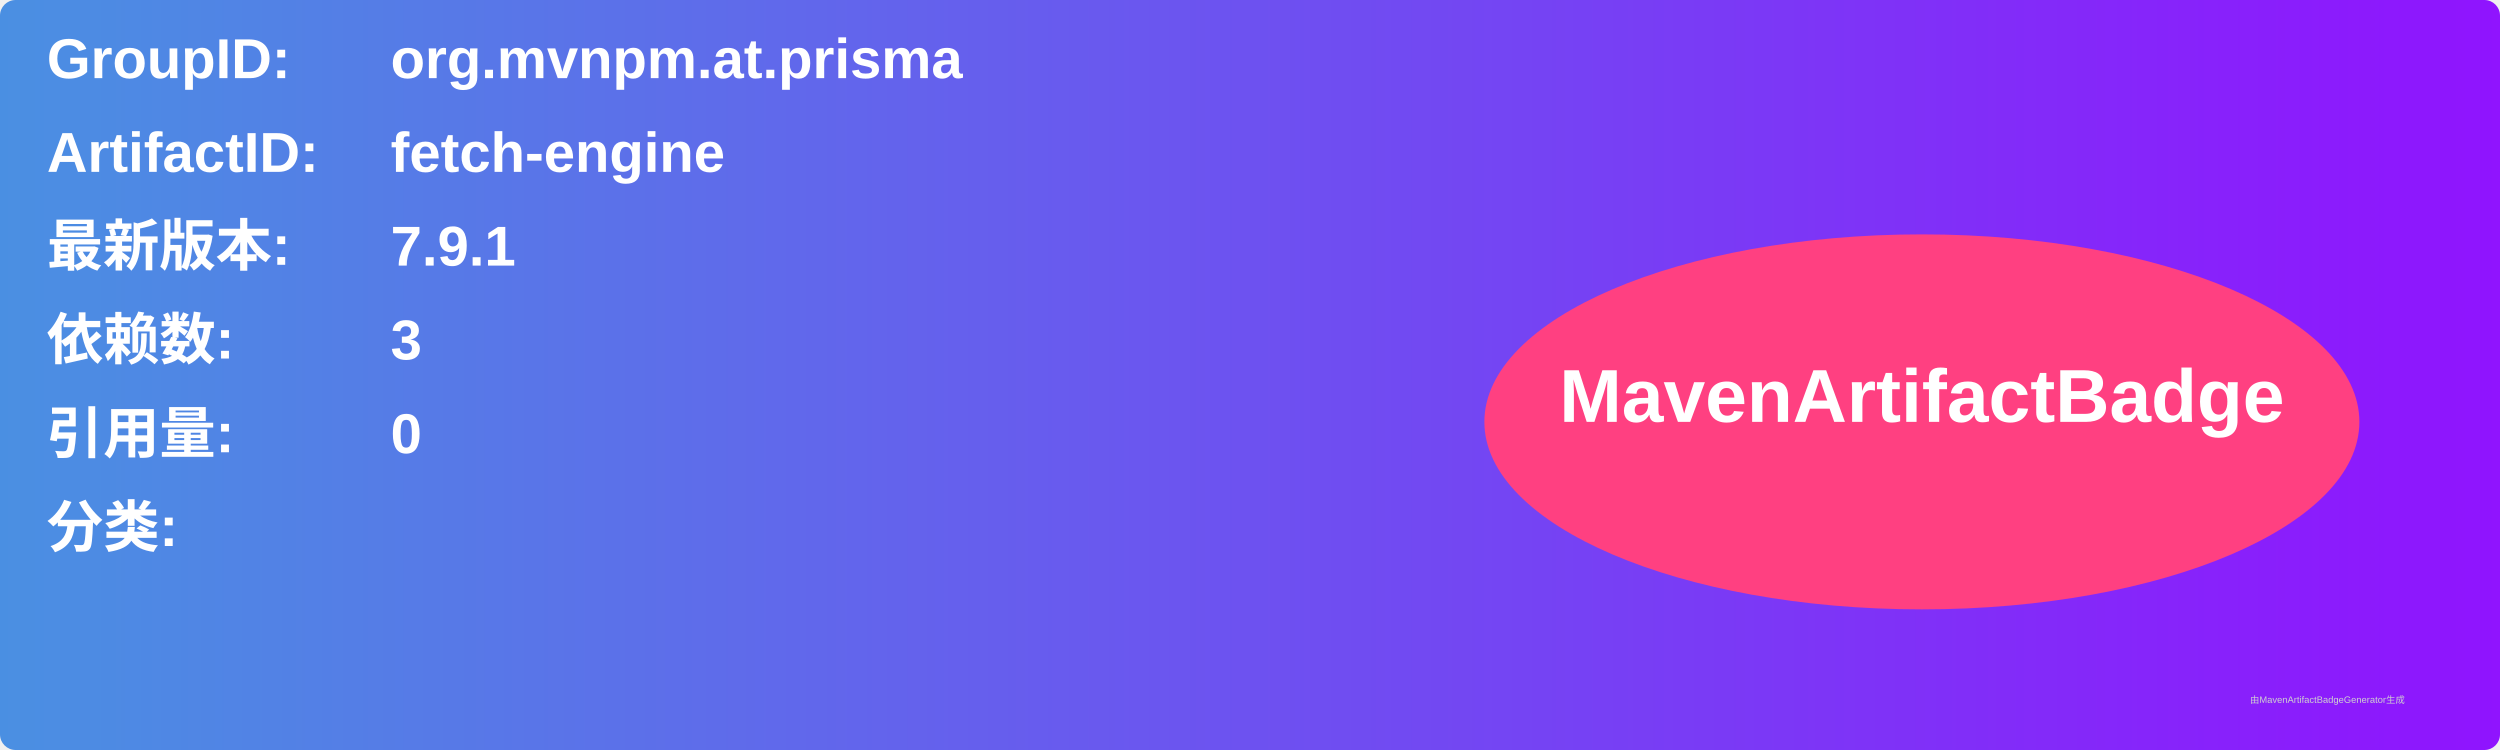
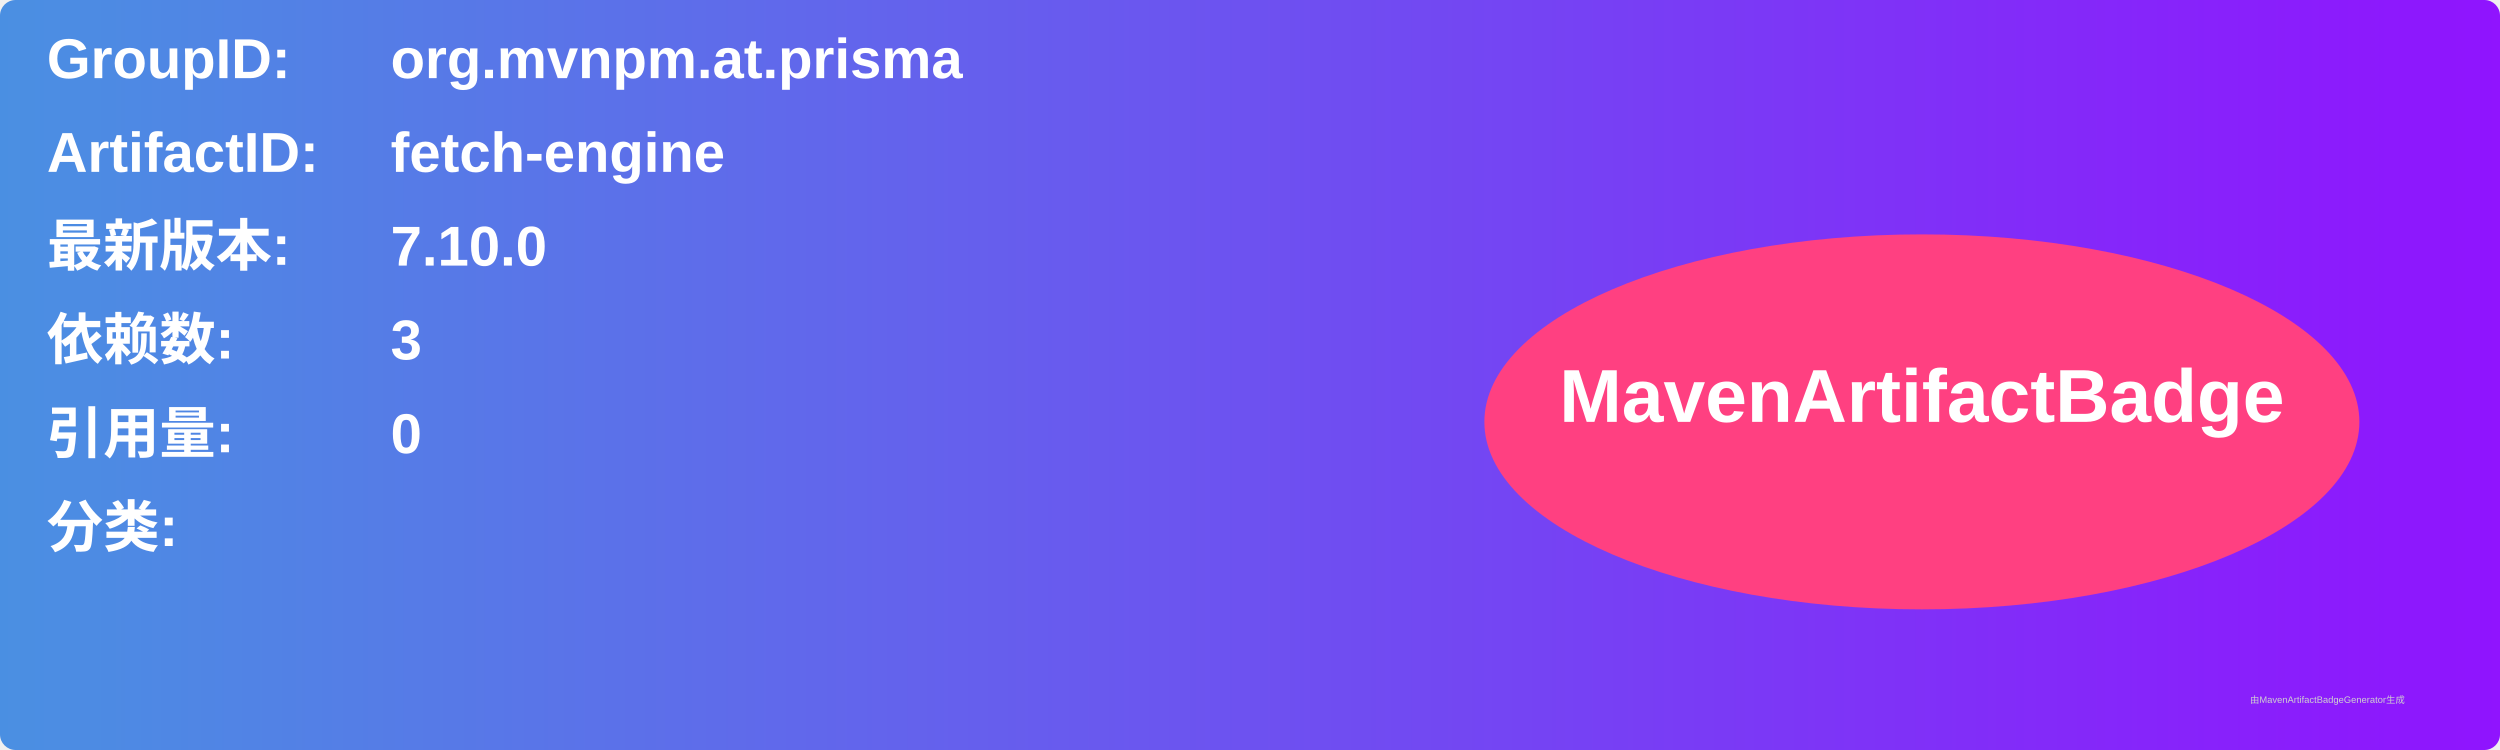
<svg xmlns="http://www.w3.org/2000/svg" width="800" height="240" viewBox="0 0 800 240">
  <linearGradient id="grad" x1="0%" y1="0%" x2="100%" y2="0%">
    <stop offset="0%" stop-color="#4a90e2" />
    <stop offset="100%" stop-color="#9013fe" />
  </linearGradient>
  <rect width="100%" height="100%" rx="5" ry="5" fill="url(#grad)" />
  <g transform="translate(15, 15)">
    <text x="0" y="10" font-family="Arial" font-size="18" fill="white" font-weight="bold" width="260">GroupID:</text>
    <text x="110" y="10" font-family="Arial" font-size="18" fill="white" font-weight="bold" width="460">org.mvnpm.at.prisma</text>
    <text x="0" y="40" font-family="Arial" font-size="18" fill="white" font-weight="bold" width="260">ArtifactID:</text>
    <text x="110" y="40" font-family="Arial" font-size="18" fill="white" font-weight="bold" width="460">fetch-engine</text>
    <text x="0" y="70" font-family="Arial" font-size="18" fill="white" font-weight="bold">最新版本:</text>
    <text x="110" y="70" font-family="Arial" font-size="18" fill="white" font-weight="bold">
-       <tspan font-weight="bold">7.9.1</tspan>
+       <tspan font-weight="bold">7.10.0</tspan>
    </text>
    <text x="0" y="100" font-family="Arial" font-size="18" fill="white" font-weight="bold">依赖数: </text>
    <text x="110" y="100" font-family="Arial" font-size="18" fill="white">
      <tspan font-weight="bold">3</tspan>
    </text>
    <text x="0" y="130" font-family="Arial" font-size="18" fill="white" font-weight="bold">引用量: </text>
    <text x="110" y="130" font-family="Arial" font-size="18" fill="white">
      <tspan font-weight="bold">0</tspan>
    </text>
    <text x="0" y="160" font-family="Arial" font-size="18" fill="white" font-weight="bold">分类:</text>
    <text x="10" y="190" font-family="Arial" font-size="10" fill="white">
      <tspan font-weight="bold" />
    </text>
    <ellipse cx="600" cy="120" rx="140" ry="60" fill="#ff4081" />
    <text x="600" y="120" text-anchor="middle" font-family="Arial" font-size="24" fill="white" font-weight="bold">MavenArtifactBadge</text>
  </g>
  <text x="720" y="225" font-family="Arial" font-size="3" fill="#d0d0d0">由MavenArtifactBadgeGenerator生成</text>
</svg>
